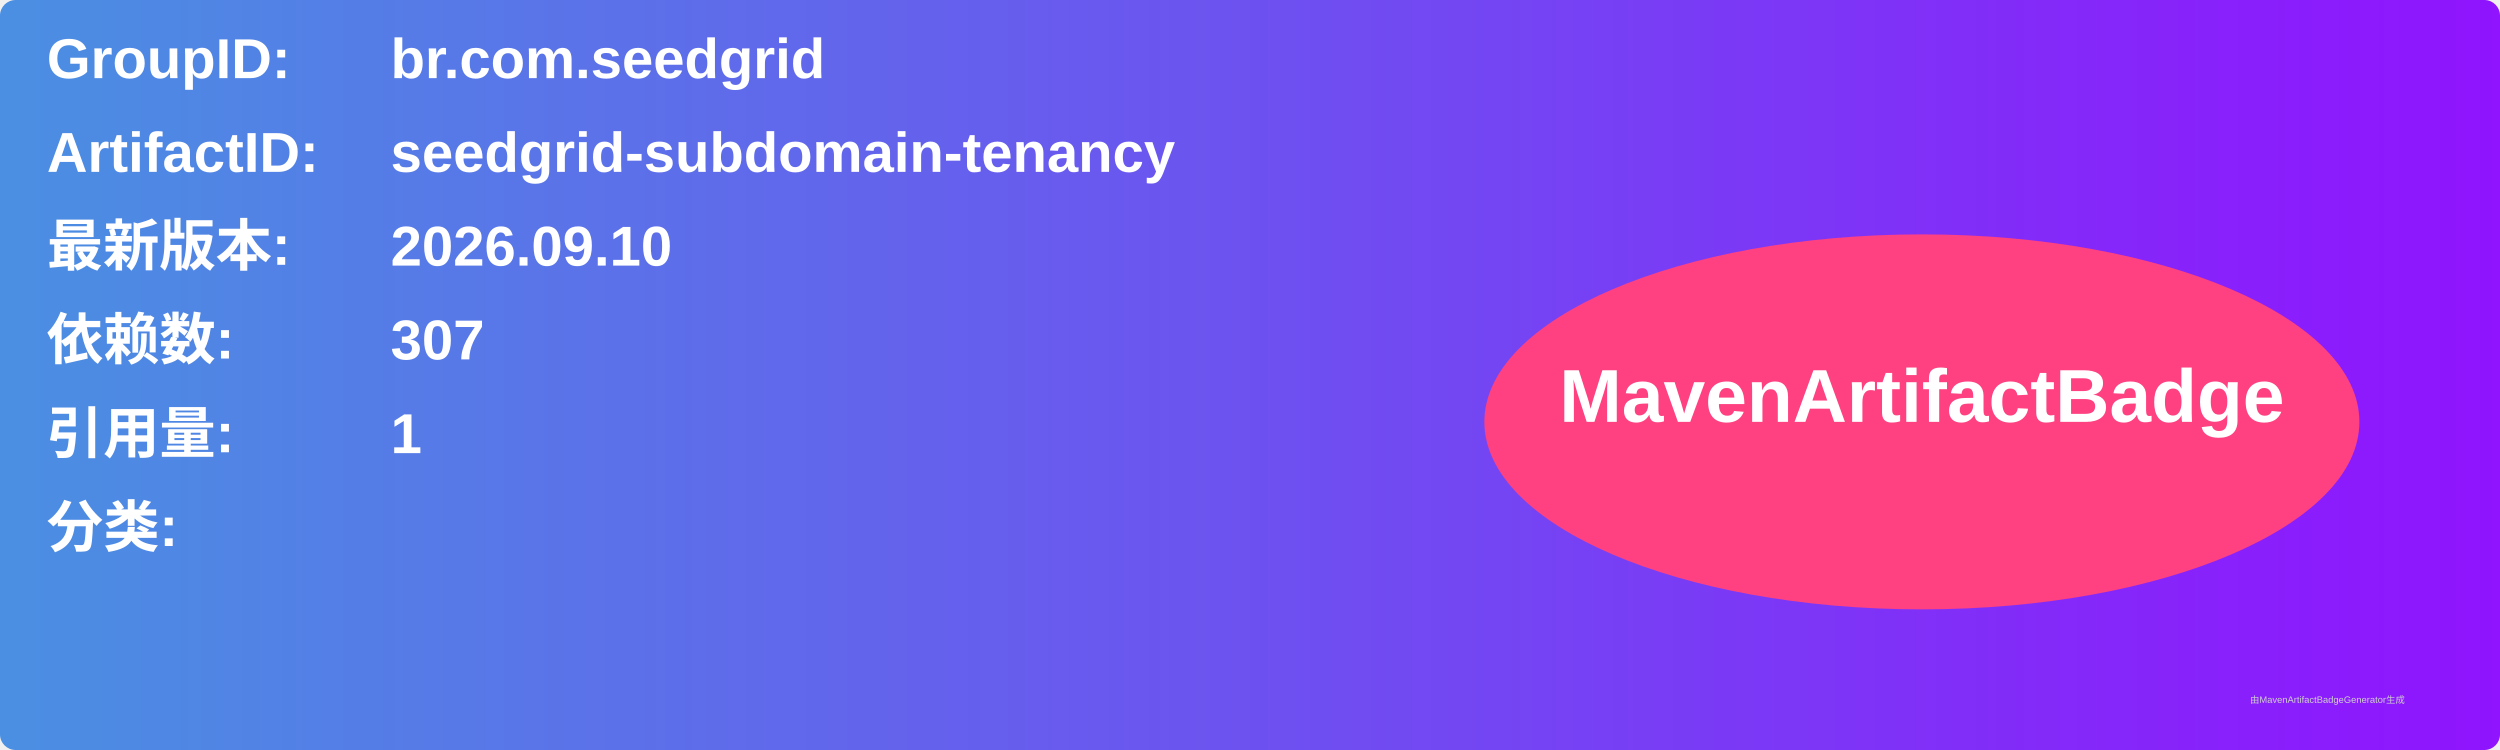
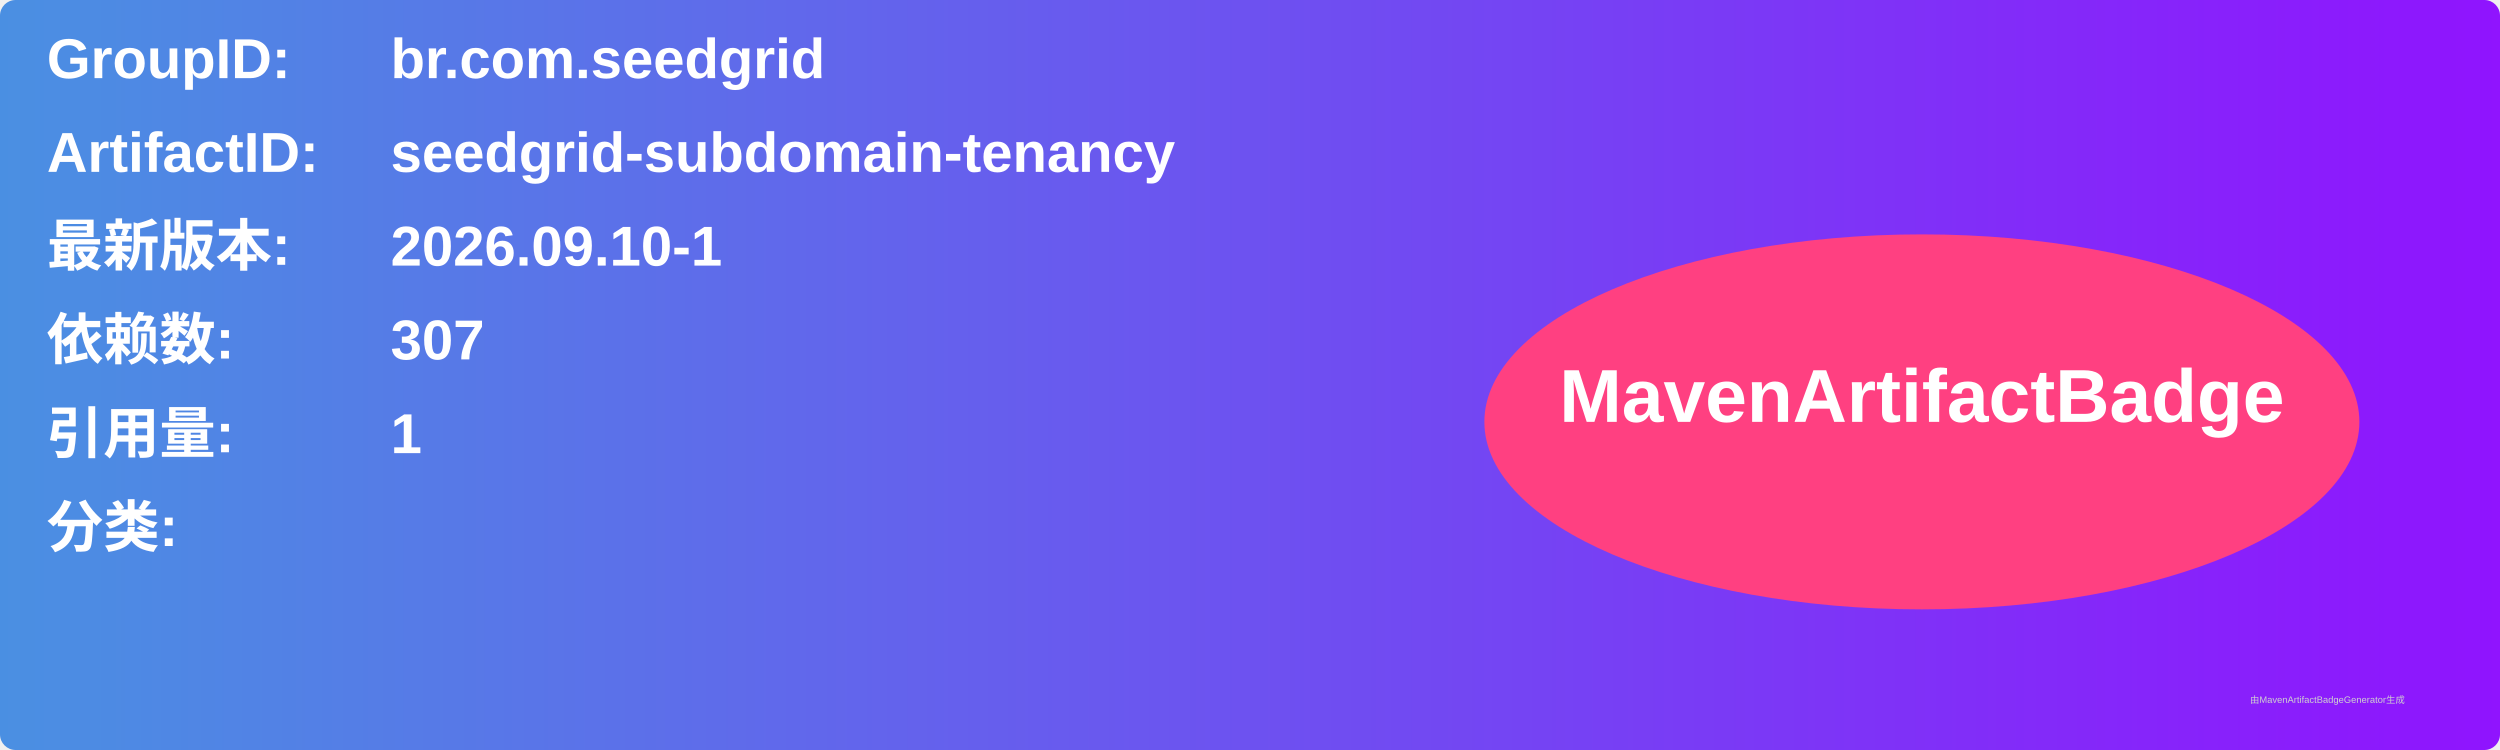
<svg xmlns="http://www.w3.org/2000/svg" width="800" height="240" viewBox="0 0 800 240">
  <linearGradient id="grad" x1="0%" y1="0%" x2="100%" y2="0%">
    <stop offset="0%" stop-color="#4a90e2" />
    <stop offset="100%" stop-color="#9013fe" />
  </linearGradient>
  <rect width="100%" height="100%" rx="5" ry="5" fill="url(#grad)" />
  <g transform="translate(15, 15)">
    <text x="0" y="10" font-family="Arial" font-size="18" fill="white" font-weight="bold" width="260">GroupID:</text>
    <text x="110" y="10" font-family="Arial" font-size="18" fill="white" font-weight="bold" width="460">br.com.seedgrid</text>
    <text x="0" y="40" font-family="Arial" font-size="18" fill="white" font-weight="bold" width="260">ArtifactID:</text>
    <text x="110" y="40" font-family="Arial" font-size="18" fill="white" font-weight="bold" width="460">seedgrid-subdomain-tenancy</text>
    <text x="0" y="70" font-family="Arial" font-size="18" fill="white" font-weight="bold">最新版本:</text>
    <text x="110" y="70" font-family="Arial" font-size="18" fill="white" font-weight="bold">
-       <tspan font-weight="bold">2026.09.10</tspan>
+       <tspan font-weight="bold">2026.09.10-1</tspan>
    </text>
    <text x="0" y="100" font-family="Arial" font-size="18" fill="white" font-weight="bold">依赖数: </text>
    <text x="110" y="100" font-family="Arial" font-size="18" fill="white">
      <tspan font-weight="bold">307</tspan>
    </text>
    <text x="0" y="130" font-family="Arial" font-size="18" fill="white" font-weight="bold">引用量: </text>
    <text x="110" y="130" font-family="Arial" font-size="18" fill="white">
      <tspan font-weight="bold">1</tspan>
    </text>
    <text x="0" y="160" font-family="Arial" font-size="18" fill="white" font-weight="bold">分类:</text>
    <text x="10" y="190" font-family="Arial" font-size="10" fill="white">
      <tspan font-weight="bold" />
    </text>
    <ellipse cx="600" cy="120" rx="140" ry="60" fill="#ff4081" />
    <text x="600" y="120" text-anchor="middle" font-family="Arial" font-size="24" fill="white" font-weight="bold">MavenArtifactBadge</text>
  </g>
  <text x="720" y="225" font-family="Arial" font-size="3" fill="#d0d0d0">由MavenArtifactBadgeGenerator生成</text>
</svg>
